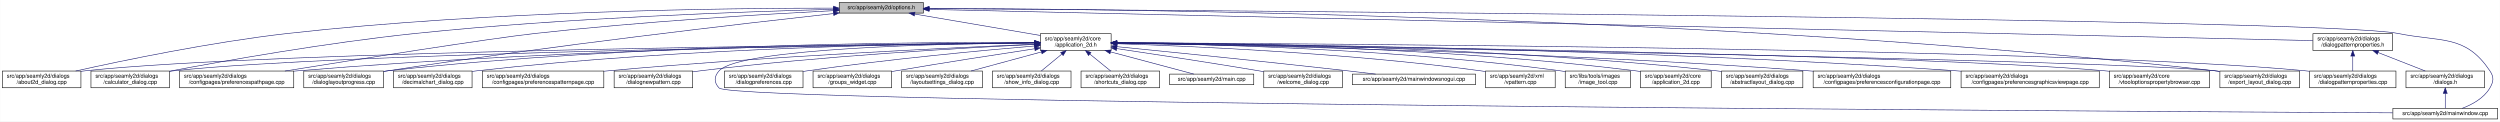
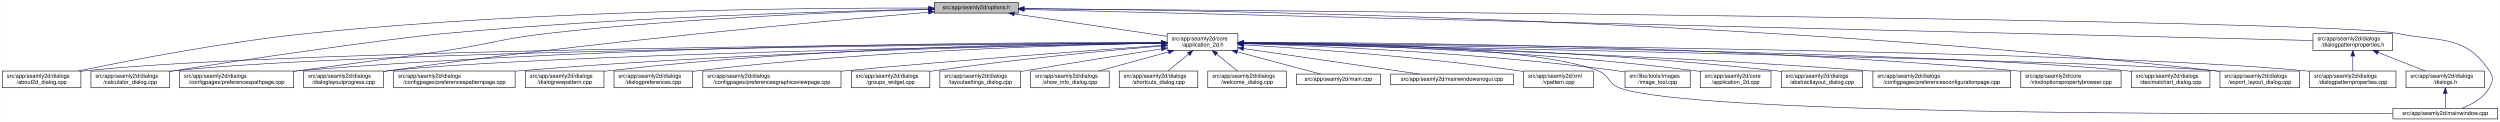
- <svg xmlns="http://www.w3.org/2000/svg" xmlns:xlink="http://www.w3.org/1999/xlink" width="4487pt" height="218pt" viewBox="0.00 0.00 4486.50 218.00">
+ <svg xmlns="http://www.w3.org/2000/svg" xmlns:xlink="http://www.w3.org/1999/xlink" width="4488pt" height="218pt" viewBox="0.00 0.00 4487.50 218.00">
  <g id="graph0" class="graph" transform="scale(1 1) rotate(0) translate(4 214)">
-     <polygon fill="white" stroke="transparent" points="-4,4 -4,-214 4482.5,-214 4482.5,4 -4,4" />
+     <polygon fill="white" stroke="transparent" points="-4,4 -4,-214 4483.5,-214 4483.5,4 -4,4" />
    <g id="node1" class="node">
      <g id="a_node1">
        <a xlink:title=" ">
-           <polygon fill="#bfbfbf" stroke="black" points="1502,-190.5 1502,-209.5 1653,-209.5 1653,-190.5 1502,-190.5" />
-           <text text-anchor="middle" x="1577.5" y="-197.5" font-family="Helvetica,sans-Serif" font-size="10.00">src/app/seamly2d/options.h</text>
+           <polygon fill="#bfbfbf" stroke="black" points="1673,-190.5 1673,-209.5 1824,-209.5 1824,-190.5 1673,-190.5" />
+           <text text-anchor="middle" x="1748.5" y="-197.5" font-family="Helvetica,sans-Serif" font-size="10.00">src/app/seamly2d/options.h</text>
        </a>
      </g>
    </g>
    <g id="node2" class="node">
      <g id="a_node2">
        <a xlink:href="../../d7/d61/application__2d_8h.html" target="_top" xlink:title=" ">
-           <polygon fill="white" stroke="black" points="1863,-123.5 1863,-153.5 1990,-153.5 1990,-123.5 1863,-123.5" />
-           <text text-anchor="start" x="1871" y="-141.5" font-family="Helvetica,sans-Serif" font-size="10.00">src/app/seamly2d/core</text>
-           <text text-anchor="middle" x="1926.5" y="-130.5" font-family="Helvetica,sans-Serif" font-size="10.00">/application_2d.h</text>
+           <polygon fill="white" stroke="black" points="2091,-123.5 2091,-153.5 2218,-153.5 2218,-123.5 2091,-123.5" />
+           <text text-anchor="start" x="2099" y="-141.5" font-family="Helvetica,sans-Serif" font-size="10.00">src/app/seamly2d/core</text>
+           <text text-anchor="middle" x="2154.5" y="-130.5" font-family="Helvetica,sans-Serif" font-size="10.00">/application_2d.h</text>
        </a>
      </g>
    </g>
    <g id="edge1" class="edge">
-       <path fill="none" stroke="midnightblue" d="M1637.67,-188.74C1700.56,-178.02 1798.86,-161.26 1862.98,-150.33" />
-       <polygon fill="midnightblue" stroke="midnightblue" points="1636.77,-185.34 1627.5,-190.48 1637.95,-192.24 1636.77,-185.34" />
-     </g>
-     <g id="node4" class="node">
-       <g id="a_node4">
+       <path fill="none" stroke="midnightblue" d="M1816.68,-189.01C1893.13,-177.8 2016.15,-159.78 2090.75,-148.84" />
+       <polygon fill="midnightblue" stroke="midnightblue" points="1816.06,-185.56 1806.67,-190.48 1817.07,-192.49 1816.06,-185.56" />
+     </g>
+     <g id="node5" class="node">
+       <g id="a_node5">
        <a xlink:href="../../d9/d7f/about2d__dialog_8cpp.html" target="_top" xlink:title=" ">
          <polygon fill="white" stroke="black" points="0,-56.5 0,-86.5 141,-86.5 141,-56.5 0,-56.5" />
          <text text-anchor="start" x="8" y="-74.5" font-family="Helvetica,sans-Serif" font-size="10.00">src/app/seamly2d/dialogs</text>
          <text text-anchor="middle" x="70.5" y="-63.5" font-family="Helvetica,sans-Serif" font-size="10.00">/about2d_dialog.cpp</text>
        </a>
      </g>
    </g>
    <g id="edge27" class="edge">
-       <path fill="none" stroke="midnightblue" d="M1491.67,-199.44C1310.27,-199.48 874.82,-194.85 512.5,-154 375.26,-138.52 216.5,-105.49 131.59,-86.57" />
-       <polygon fill="midnightblue" stroke="midnightblue" points="1491.68,-202.94 1501.68,-199.43 1491.68,-195.94 1491.68,-202.94" />
+       <path fill="none" stroke="midnightblue" d="M1662.79,-199.57C1465.57,-200.05 964.62,-196.56 548.5,-154 399.85,-138.8 227.54,-105.49 135.84,-86.5" />
+       <polygon fill="midnightblue" stroke="midnightblue" points="1662.81,-203.07 1672.8,-199.54 1662.79,-196.07 1662.81,-203.07" />
    </g>
    <g id="node6" class="node">
      <g id="a_node6">
        <a xlink:href="../../d7/dfa/calculator__dialog_8cpp.html" target="_top" xlink:title=" ">
          <polygon fill="white" stroke="black" points="159,-56.5 159,-86.5 300,-86.5 300,-56.5 159,-56.5" />
          <text text-anchor="start" x="167" y="-74.5" font-family="Helvetica,sans-Serif" font-size="10.00">src/app/seamly2d/dialogs</text>
          <text text-anchor="middle" x="229.5" y="-63.5" font-family="Helvetica,sans-Serif" font-size="10.00">/calculator_dialog.cpp</text>
        </a>
      </g>
    </g>
    <g id="edge28" class="edge">
-       <path fill="none" stroke="midnightblue" d="M1491.61,-197.2C1339.88,-193.39 1014.6,-182.41 741.5,-154 583.04,-137.52 398.94,-104.87 300.41,-86.28" />
-       <polygon fill="midnightblue" stroke="midnightblue" points="1491.71,-200.7 1501.79,-197.45 1491.88,-193.71 1491.71,-200.7" />
-     </g>
-     <g id="node10" class="node">
-       <g id="a_node10">
+       <path fill="none" stroke="midnightblue" d="M1662.76,-197.52C1495.61,-194.07 1114.57,-183.42 795.5,-154 686.72,-143.97 416.36,-104.31 308.5,-87 305.75,-86.56 302.94,-86.1 300.11,-85.62" />
+       <polygon fill="midnightblue" stroke="midnightblue" points="1662.91,-201.03 1672.98,-197.73 1663.05,-194.03 1662.91,-201.03" />
+     </g>
+     <g id="node8" class="node">
+       <g id="a_node8">
        <a xlink:href="../../dc/d20/preferencespathpage_8cpp.html" target="_top" xlink:title=" ">
          <polygon fill="white" stroke="black" points="318,-56.5 318,-86.5 523,-86.5 523,-56.5 318,-56.5" />
          <text text-anchor="start" x="326" y="-74.5" font-family="Helvetica,sans-Serif" font-size="10.00">src/app/seamly2d/dialogs</text>
          <text text-anchor="middle" x="420.5" y="-63.5" font-family="Helvetica,sans-Serif" font-size="10.00">/configpages/preferencespathpage.cpp</text>
        </a>
      </g>
    </g>
    <g id="edge29" class="edge">
-       <path fill="none" stroke="midnightblue" d="M1491.58,-194.91C1371.55,-188.71 1146.99,-175.35 956.5,-154 871.26,-144.45 635.73,-107.19 507.1,-86.52" />
-       <polygon fill="midnightblue" stroke="midnightblue" points="1491.64,-198.42 1501.81,-195.44 1492,-191.43 1491.64,-198.42" />
-     </g>
-     <g id="node13" class="node">
-       <g id="a_node13">
+       <path fill="none" stroke="midnightblue" d="M1662.43,-197.04C1519.84,-193.11 1225.78,-182.08 978.5,-154 896.53,-144.69 877.06,-135.4 795.5,-123 744.68,-115.28 615.85,-98.12 523.38,-85.96" />
+       <polygon fill="midnightblue" stroke="midnightblue" points="1662.76,-200.55 1672.85,-197.32 1662.95,-193.55 1662.76,-200.55" />
+     </g>
+     <g id="node12" class="node">
+       <g id="a_node12">
        <a xlink:href="../../d6/d89/dialoglayoutprogress_8cpp.html" target="_top" xlink:title=" ">
          <polygon fill="white" stroke="black" points="541,-56.5 541,-86.5 684,-86.5 684,-56.5 541,-56.5" />
          <text text-anchor="start" x="549" y="-74.5" font-family="Helvetica,sans-Serif" font-size="10.00">src/app/seamly2d/dialogs</text>
          <text text-anchor="middle" x="612.5" y="-63.5" font-family="Helvetica,sans-Serif" font-size="10.00">/dialoglayoutprogress.cpp</text>
        </a>
      </g>
    </g>
    <g id="edge30" class="edge">
-       <path fill="none" stroke="midnightblue" d="M1491.69,-189.68C1333.36,-172.15 984.76,-131.95 692.5,-87 689.85,-86.59 687.15,-86.17 684.43,-85.72" />
-       <polygon fill="midnightblue" stroke="midnightblue" points="1491.51,-193.18 1501.84,-190.8 1492.28,-186.23 1491.51,-193.18" />
+       <path fill="none" stroke="midnightblue" d="M1662.59,-191.97C1482.44,-176.78 1052.15,-138.07 693.5,-87 690.39,-86.56 687.21,-86.08 684.01,-85.59" />
+       <polygon fill="midnightblue" stroke="midnightblue" points="1662.54,-195.48 1672.79,-192.83 1663.12,-188.51 1662.54,-195.48" />
    </g>
    <g id="node17" class="node">
      <g id="a_node17">
        <a xlink:href="../../dd/d54/export__layout__dialog_8cpp.html" target="_top" xlink:title=" ">
-           <polygon fill="white" stroke="black" points="3980,-56.5 3980,-86.5 4123,-86.5 4123,-56.5 3980,-56.5" />
-           <text text-anchor="start" x="3988" y="-74.5" font-family="Helvetica,sans-Serif" font-size="10.00">src/app/seamly2d/dialogs</text>
-           <text text-anchor="middle" x="4051.5" y="-63.5" font-family="Helvetica,sans-Serif" font-size="10.00">/export_layout_dialog.cpp</text>
+           <polygon fill="white" stroke="black" points="3981,-56.5 3981,-86.5 4124,-86.5 4124,-56.5 3981,-56.5" />
+           <text text-anchor="start" x="3989" y="-74.5" font-family="Helvetica,sans-Serif" font-size="10.00">src/app/seamly2d/dialogs</text>
+           <text text-anchor="middle" x="4052.5" y="-63.5" font-family="Helvetica,sans-Serif" font-size="10.00">/export_layout_dialog.cpp</text>
        </a>
      </g>
    </g>
    <g id="edge35" class="edge">
-       <path fill="none" stroke="midnightblue" d="M1663.53,-199.02C1974.97,-198.22 3072.47,-187.96 3970.5,-87 3973.48,-86.66 3976.52,-86.29 3979.58,-85.88" />
-       <polygon fill="midnightblue" stroke="midnightblue" points="1663.22,-195.52 1653.22,-199.04 1663.23,-202.52 1663.22,-195.52" />
+       <path fill="none" stroke="midnightblue" d="M1834.38,-198.58C2131.49,-196.31 3142.92,-181.65 3971.5,-87 3974.48,-86.66 3977.52,-86.28 3980.58,-85.86" />
+       <polygon fill="midnightblue" stroke="midnightblue" points="1834.08,-195.09 1824.11,-198.66 1834.14,-202.09 1834.08,-195.09" />
    </g>
    <g id="node26" class="node">
      <g id="a_node26">
        <a xlink:href="../../d8/dd9/mainwindow_8cpp.html" target="_top" xlink:title=" ">
-           <polygon fill="white" stroke="black" points="4290.5,-0.5 4290.5,-19.5 4478.5,-19.5 4478.5,-0.5 4290.5,-0.5" />
-           <text text-anchor="middle" x="4384.5" y="-7.5" font-family="Helvetica,sans-Serif" font-size="10.00">src/app/seamly2d/mainwindow.cpp</text>
+           <polygon fill="white" stroke="black" points="4291.5,-0.5 4291.5,-19.5 4479.5,-19.5 4479.5,-0.5 4291.5,-0.5" />
+           <text text-anchor="middle" x="4385.5" y="-7.5" font-family="Helvetica,sans-Serif" font-size="10.00">src/app/seamly2d/mainwindow.cpp</text>
        </a>
      </g>
    </g>
    <g id="edge36" class="edge">
-       <path fill="none" stroke="midnightblue" d="M1663.59,-198.47C2112.31,-195.58 4167.54,-180.9 4299.5,-154 4377.05,-138.19 4420.3,-152.66 4464.5,-87 4472.19,-75.57 4471.46,-67.89 4464.5,-56 4453.8,-37.71 4432.63,-26.27 4414.75,-19.51" />
-       <polygon fill="midnightblue" stroke="midnightblue" points="1663.27,-194.97 1653.3,-198.53 1663.32,-201.97 1663.27,-194.97" />
+       <path fill="none" stroke="midnightblue" d="M1834.37,-198.37C2265.3,-195.09 4176.34,-179.18 4299.5,-154 4377.04,-138.15 4420.3,-152.66 4464.5,-87 4472.19,-75.57 4471.42,-67.91 4464.5,-56 4453.95,-37.85 4433.04,-26.41 4415.38,-19.61" />
+       <polygon fill="midnightblue" stroke="midnightblue" points="1834.14,-194.87 1824.17,-198.45 1834.19,-201.87 1834.14,-194.87" />
    </g>
    <g id="node28" class="node">
      <g id="a_node28">
        <a xlink:href="../../d5/d4e/dialogpatternproperties_8h.html" target="_top" xlink:title=" ">
-           <polygon fill="white" stroke="black" points="4147,-123.5 4147,-153.5 4290,-153.5 4290,-123.5 4147,-123.5" />
-           <text text-anchor="start" x="4155" y="-141.5" font-family="Helvetica,sans-Serif" font-size="10.00">src/app/seamly2d/dialogs</text>
-           <text text-anchor="middle" x="4218.5" y="-130.5" font-family="Helvetica,sans-Serif" font-size="10.00">/dialogpatternproperties.h</text>
+           <polygon fill="white" stroke="black" points="4148,-123.5 4148,-153.5 4291,-153.5 4291,-123.5 4148,-123.5" />
+           <text text-anchor="start" x="4156" y="-141.5" font-family="Helvetica,sans-Serif" font-size="10.00">src/app/seamly2d/dialogs</text>
+           <text text-anchor="middle" x="4219.5" y="-130.5" font-family="Helvetica,sans-Serif" font-size="10.00">/dialogpatternproperties.h</text>
        </a>
      </g>
    </g>
    <g id="edge31" class="edge">
-       <path fill="none" stroke="midnightblue" d="M1663.5,-197.06C2067.81,-187.95 3775.47,-149.48 4146.97,-141.11" />
-       <polygon fill="midnightblue" stroke="midnightblue" points="1663.26,-193.57 1653.34,-197.29 1663.42,-200.57 1663.26,-193.57" />
+       <path fill="none" stroke="midnightblue" d="M1834.4,-196.93C2220.56,-187.63 3792.36,-149.79 4147.82,-141.23" />
+       <polygon fill="midnightblue" stroke="midnightblue" points="1834.05,-193.44 1824.14,-197.18 1834.22,-200.44 1834.05,-193.44" />
    </g>
    <g id="node3" class="node">
      <g id="a_node3">
        <a xlink:href="../../df/d3e/application__2d_8cpp.html" target="_top" xlink:title=" ">
-           <polygon fill="white" stroke="black" points="2940,-56.5 2940,-86.5 3067,-86.5 3067,-56.5 2940,-56.5" />
-           <text text-anchor="start" x="2948" y="-74.5" font-family="Helvetica,sans-Serif" font-size="10.00">src/app/seamly2d/core</text>
-           <text text-anchor="middle" x="3003.5" y="-63.5" font-family="Helvetica,sans-Serif" font-size="10.00">/application_2d.cpp</text>
+           <polygon fill="white" stroke="black" points="3048,-56.5 3048,-86.5 3175,-86.5 3175,-56.5 3048,-56.5" />
+           <text text-anchor="start" x="3056" y="-74.5" font-family="Helvetica,sans-Serif" font-size="10.00">src/app/seamly2d/core</text>
+           <text text-anchor="middle" x="3111.5" y="-63.5" font-family="Helvetica,sans-Serif" font-size="10.00">/application_2d.cpp</text>
        </a>
      </g>
    </g>
    <g id="edge2" class="edge">
-       <path fill="none" stroke="midnightblue" d="M2000.34,-137.46C2166.92,-136.57 2584.41,-129.84 2930.5,-87 2933.58,-86.62 2936.72,-86.18 2939.89,-85.7" />
-       <polygon fill="midnightblue" stroke="midnightblue" points="2000.19,-133.96 1990.21,-137.51 2000.23,-140.96 2000.19,-133.96" />
+       <path fill="none" stroke="midnightblue" d="M2228.17,-136.75C2380.23,-134.43 2739.62,-125.03 3038.5,-87 3041.58,-86.61 3044.72,-86.16 3047.88,-85.68" />
+       <polygon fill="midnightblue" stroke="midnightblue" points="2227.97,-133.25 2218.02,-136.89 2228.07,-140.25 2227.97,-133.25" />
+     </g>
+     <g id="node4" class="node">
+       <g id="a_node4">
+         <a xlink:href="../../dd/db4/abstractlayout__dialog_8cpp.html" target="_top" xlink:title=" ">
+           <polygon fill="white" stroke="black" points="3193.5,-56.5 3193.5,-86.5 3339.5,-86.5 3339.5,-56.5 3193.5,-56.5" />
+           <text text-anchor="start" x="3201.5" y="-74.5" font-family="Helvetica,sans-Serif" font-size="10.00">src/app/seamly2d/dialogs</text>
+           <text text-anchor="middle" x="3266.5" y="-63.5" font-family="Helvetica,sans-Serif" font-size="10.00">/abstractlayout_dialog.cpp</text>
+         </a>
+       </g>
    </g>
    <g id="edge3" class="edge">
-       <path fill="none" stroke="midnightblue" d="M1852.53,-136.91C1560.58,-134.34 487.72,-122.63 149.5,-87 146.73,-86.71 143.9,-86.37 141.06,-86" />
-       <polygon fill="midnightblue" stroke="midnightblue" points="1852.56,-140.41 1862.59,-137 1852.62,-133.41 1852.56,-140.41" />
-     </g>
-     <g id="node5" class="node">
-       <g id="a_node5">
-         <a xlink:href="../../dd/db4/abstractlayout__dialog_8cpp.html" target="_top" xlink:title=" ">
-           <polygon fill="white" stroke="black" points="3085.5,-56.5 3085.5,-86.5 3231.5,-86.5 3231.5,-56.5 3085.5,-56.5" />
-           <text text-anchor="start" x="3093.5" y="-74.5" font-family="Helvetica,sans-Serif" font-size="10.00">src/app/seamly2d/dialogs</text>
-           <text text-anchor="middle" x="3158.5" y="-63.5" font-family="Helvetica,sans-Serif" font-size="10.00">/abstractlayout_dialog.cpp</text>
-         </a>
-       </g>
+       <path fill="none" stroke="midnightblue" d="M2228.29,-137.01C2397.65,-135.2 2827.04,-126.73 3183.5,-87 3186.7,-86.64 3189.96,-86.24 3193.25,-85.8" />
+       <polygon fill="midnightblue" stroke="midnightblue" points="2228.21,-133.51 2218.24,-137.11 2228.28,-140.51 2228.21,-133.51" />
    </g>
    <g id="edge4" class="edge">
-       <path fill="none" stroke="midnightblue" d="M2000.28,-137.55C2183.05,-136.96 2671.26,-131.01 3075.5,-87 3078.7,-86.65 3081.96,-86.26 3085.25,-85.82" />
-       <polygon fill="midnightblue" stroke="midnightblue" points="2000.23,-134.05 1990.24,-137.58 2000.25,-141.05 2000.23,-134.05" />
+       <path fill="none" stroke="midnightblue" d="M2080.16,-137.18C1764.63,-135.61 534.76,-126.96 149.5,-87 146.73,-86.71 143.9,-86.38 141.06,-86.01" />
+       <polygon fill="midnightblue" stroke="midnightblue" points="2080.54,-140.69 2090.56,-137.24 2080.58,-133.69 2080.54,-140.69" />
    </g>
    <g id="edge5" class="edge">
-       <path fill="none" stroke="midnightblue" d="M1852.41,-136.67C1577.21,-133.35 613.89,-119.61 308.5,-87 305.73,-86.7 302.9,-86.37 300.06,-85.99" />
-       <polygon fill="midnightblue" stroke="midnightblue" points="1852.64,-140.17 1862.69,-136.79 1852.73,-133.17 1852.64,-140.17" />
+       <path fill="none" stroke="midnightblue" d="M2080.7,-137C1781.88,-134.75 661.04,-123.95 308.5,-87 305.73,-86.71 302.9,-86.38 300.06,-86.01" />
+       <polygon fill="midnightblue" stroke="midnightblue" points="2080.95,-140.5 2090.98,-137.08 2081,-133.5 2080.95,-140.5" />
    </g>
    <g id="node7" class="node">
      <g id="a_node7">
        <a xlink:href="../../d2/d2d/preferencesconfigurationpage_8cpp.html" target="_top" xlink:title=" ">
-           <polygon fill="white" stroke="black" points="3250,-56.5 3250,-86.5 3497,-86.5 3497,-56.5 3250,-56.5" />
-           <text text-anchor="start" x="3258" y="-74.5" font-family="Helvetica,sans-Serif" font-size="10.00">src/app/seamly2d/dialogs</text>
-           <text text-anchor="middle" x="3373.5" y="-63.5" font-family="Helvetica,sans-Serif" font-size="10.00">/configpages/preferencesconfigurationpage.cpp</text>
+           <polygon fill="white" stroke="black" points="3358,-56.5 3358,-86.5 3605,-86.5 3605,-56.5 3358,-56.5" />
+           <text text-anchor="start" x="3366" y="-74.5" font-family="Helvetica,sans-Serif" font-size="10.00">src/app/seamly2d/dialogs</text>
+           <text text-anchor="middle" x="3481.5" y="-63.5" font-family="Helvetica,sans-Serif" font-size="10.00">/configpages/preferencesconfigurationpage.cpp</text>
        </a>
      </g>
    </g>
    <g id="edge6" class="edge">
-       <path fill="none" stroke="midnightblue" d="M2000.26,-136.48C2200.14,-133.32 2768.87,-121.73 3240.5,-87 3243.63,-86.77 3246.79,-86.52 3249.99,-86.26" />
-       <polygon fill="midnightblue" stroke="midnightblue" points="2000.12,-132.98 1990.17,-136.64 2000.23,-139.98 2000.12,-132.98" />
-     </g>
-     <g id="node8" class="node">
-       <g id="a_node8">
-         <a xlink:href="../../d9/d70/preferencesgraphicsviewpage_8cpp.html" target="_top" xlink:title=" ">
-           <polygon fill="white" stroke="black" points="3515.5,-56.5 3515.5,-86.5 3763.5,-86.5 3763.5,-56.5 3515.5,-56.5" />
-           <text text-anchor="start" x="3523.5" y="-74.5" font-family="Helvetica,sans-Serif" font-size="10.00">src/app/seamly2d/dialogs</text>
-           <text text-anchor="middle" x="3639.5" y="-63.5" font-family="Helvetica,sans-Serif" font-size="10.00">/configpages/preferencesgraphicsviewpage.cpp</text>
-         </a>
-       </g>
+       <path fill="none" stroke="midnightblue" d="M2228.01,-136.09C2415.19,-132.12 2924.93,-119.01 3348.5,-87 3351.63,-86.76 3354.79,-86.51 3357.99,-86.25" />
+       <polygon fill="midnightblue" stroke="midnightblue" points="2227.94,-132.59 2218.01,-136.3 2228.08,-139.59 2227.94,-132.59" />
    </g>
    <g id="edge7" class="edge">
-       <path fill="none" stroke="midnightblue" d="M2000.2,-137.13C2225.75,-135.56 2926.5,-127.53 3505.5,-87 3508.77,-86.77 3512.08,-86.52 3515.42,-86.26" />
-       <polygon fill="midnightblue" stroke="midnightblue" points="2000.11,-133.63 1990.14,-137.19 2000.16,-140.63 2000.11,-133.63" />
+       <path fill="none" stroke="midnightblue" d="M2080.71,-137.8C1850.94,-138.16 1127.88,-135.11 531.5,-87 528.79,-86.78 526.04,-86.54 523.27,-86.29" />
+       <polygon fill="midnightblue" stroke="midnightblue" points="2080.96,-141.29 2090.96,-137.78 2080.95,-134.29 2080.96,-141.29" />
    </g>
    <g id="node9" class="node">
      <g id="a_node9">
        <a xlink:href="../../d2/d00/vtooloptionspropertybrowser_8cpp.html" target="_top" xlink:title=" ">
-           <polygon fill="white" stroke="black" points="3781.5,-56.5 3781.5,-86.5 3961.5,-86.5 3961.5,-56.5 3781.5,-56.5" />
-           <text text-anchor="start" x="3789.5" y="-74.5" font-family="Helvetica,sans-Serif" font-size="10.00">src/app/seamly2d/core</text>
-           <text text-anchor="middle" x="3871.5" y="-63.5" font-family="Helvetica,sans-Serif" font-size="10.00">/vtooloptionspropertybrowser.cpp</text>
+           <polygon fill="white" stroke="black" points="3623.5,-56.5 3623.5,-86.5 3803.5,-86.5 3803.5,-56.5 3623.5,-56.5" />
+           <text text-anchor="start" x="3631.5" y="-74.5" font-family="Helvetica,sans-Serif" font-size="10.00">src/app/seamly2d/core</text>
+           <text text-anchor="middle" x="3713.5" y="-63.5" font-family="Helvetica,sans-Serif" font-size="10.00">/vtooloptionspropertybrowser.cpp</text>
        </a>
      </g>
    </g>
    <g id="edge8" class="edge">
-       <path fill="none" stroke="midnightblue" d="M2000.77,-136.64C2300.21,-132.99 3419.54,-117.57 3772.5,-87 3775.44,-86.75 3778.43,-86.46 3781.44,-86.15" />
-       <polygon fill="midnightblue" stroke="midnightblue" points="2000.43,-133.14 1990.47,-136.77 2000.51,-140.14 2000.43,-133.14" />
+       <path fill="none" stroke="midnightblue" d="M2228.49,-137.79C2443.1,-138.03 3084.16,-134.4 3613.5,-87 3616.73,-86.71 3620.02,-86.39 3623.34,-86.04" />
+       <polygon fill="midnightblue" stroke="midnightblue" points="2228.3,-134.29 2218.29,-137.78 2228.29,-141.29 2228.3,-134.29" />
+     </g>
+     <g id="node10" class="node">
+       <g id="a_node10">
+         <a xlink:href="../../dd/dc2/decimalchart__dialog_8cpp.html" target="_top" xlink:title=" ">
+           <polygon fill="white" stroke="black" points="3822,-56.5 3822,-86.5 3963,-86.5 3963,-56.5 3822,-56.5" />
+           <text text-anchor="start" x="3830" y="-74.5" font-family="Helvetica,sans-Serif" font-size="10.00">src/app/seamly2d/dialogs</text>
+           <text text-anchor="middle" x="3892.5" y="-63.5" font-family="Helvetica,sans-Serif" font-size="10.00">/decimalchart_dialog.cpp</text>
+         </a>
+       </g>
    </g>
    <g id="edge9" class="edge">
-       <path fill="none" stroke="midnightblue" d="M1852.56,-137.26C1644.32,-136.06 1035.3,-128.93 531.5,-87 528.79,-86.77 526.04,-86.53 523.27,-86.27" />
-       <polygon fill="midnightblue" stroke="midnightblue" points="1852.74,-140.76 1862.76,-137.32 1852.78,-133.76 1852.74,-140.76" />
+       <path fill="none" stroke="midnightblue" d="M2228.1,-136.72C2506.97,-133.52 3498.66,-120.04 3812.5,-87 3815.59,-86.67 3818.74,-86.3 3821.91,-85.88" />
+       <polygon fill="midnightblue" stroke="midnightblue" points="2228.05,-133.22 2218.09,-136.83 2228.13,-140.22 2228.05,-133.22" />
    </g>
    <g id="node11" class="node">
      <g id="a_node11">
-         <a xlink:href="../../dd/dc2/decimalchart__dialog_8cpp.html" target="_top" xlink:title=" ">
-           <polygon fill="white" stroke="black" points="702,-56.5 702,-86.5 843,-86.5 843,-56.5 702,-56.5" />
-           <text text-anchor="start" x="710" y="-74.5" font-family="Helvetica,sans-Serif" font-size="10.00">src/app/seamly2d/dialogs</text>
-           <text text-anchor="middle" x="772.5" y="-63.5" font-family="Helvetica,sans-Serif" font-size="10.00">/decimalchart_dialog.cpp</text>
+         <a xlink:href="../../dc/d63/preferencespatternpage_8cpp.html" target="_top" xlink:title=" ">
+           <polygon fill="white" stroke="black" points="702.5,-56.5 702.5,-86.5 920.5,-86.5 920.5,-56.5 702.5,-56.5" />
+           <text text-anchor="start" x="710.5" y="-74.5" font-family="Helvetica,sans-Serif" font-size="10.00">src/app/seamly2d/dialogs</text>
+           <text text-anchor="middle" x="811.5" y="-63.5" font-family="Helvetica,sans-Serif" font-size="10.00">/configpages/preferencespatternpage.cpp</text>
        </a>
      </g>
    </g>
    <g id="edge10" class="edge">
-       <path fill="none" stroke="midnightblue" d="M1852.61,-137.39C1678.05,-136.38 1226.65,-129.51 852.5,-87 849.41,-86.65 846.27,-86.25 843.1,-85.82" />
-       <polygon fill="midnightblue" stroke="midnightblue" points="1852.69,-140.89 1862.71,-137.44 1852.73,-133.89 1852.69,-140.89" />
-     </g>
-     <g id="node12" class="node">
-       <g id="a_node12">
-         <a xlink:href="../../dc/d63/preferencespatternpage_8cpp.html" target="_top" xlink:title=" ">
-           <polygon fill="white" stroke="black" points="861.5,-56.5 861.5,-86.5 1079.5,-86.5 1079.5,-56.5 861.5,-56.5" />
-           <text text-anchor="start" x="869.5" y="-74.5" font-family="Helvetica,sans-Serif" font-size="10.00">src/app/seamly2d/dialogs</text>
-           <text text-anchor="middle" x="970.5" y="-63.5" font-family="Helvetica,sans-Serif" font-size="10.00">/configpages/preferencespatternpage.cpp</text>
-         </a>
-       </g>
+       <path fill="none" stroke="midnightblue" d="M2080.77,-136.54C1890.08,-133.61 1365.13,-122.69 929.5,-87 926.62,-86.76 923.7,-86.51 920.76,-86.24" />
+       <polygon fill="midnightblue" stroke="midnightblue" points="2080.9,-140.04 2090.95,-136.7 2081,-133.05 2080.9,-140.04" />
    </g>
    <g id="edge11" class="edge">
-       <path fill="none" stroke="midnightblue" d="M1852.61,-134.59C1706.45,-128.49 1370.21,-112.77 1088.5,-87 1085.62,-86.74 1082.71,-86.46 1079.77,-86.17" />
-       <polygon fill="midnightblue" stroke="midnightblue" points="1852.66,-138.1 1862.8,-135.01 1852.95,-131.1 1852.66,-138.1" />
+       <path fill="none" stroke="midnightblue" d="M2080.39,-136.34C1822.73,-132.08 966.7,-116.02 693.5,-87 690.52,-86.68 687.48,-86.32 684.41,-85.92" />
+       <polygon fill="midnightblue" stroke="midnightblue" points="2080.71,-139.84 2090.76,-136.51 2080.82,-132.84 2080.71,-139.84" />
+     </g>
+     <g id="node13" class="node">
+       <g id="a_node13">
+         <a xlink:href="../../de/d87/dialognewpattern_8cpp.html" target="_top" xlink:title=" ">
+           <polygon fill="white" stroke="black" points="939,-56.5 939,-86.5 1080,-86.5 1080,-56.5 939,-56.5" />
+           <text text-anchor="start" x="947" y="-74.5" font-family="Helvetica,sans-Serif" font-size="10.00">src/app/seamly2d/dialogs</text>
+           <text text-anchor="middle" x="1009.5" y="-63.5" font-family="Helvetica,sans-Serif" font-size="10.00">/dialognewpattern.cpp</text>
+         </a>
+       </g>
    </g>
    <g id="edge12" class="edge">
-       <path fill="none" stroke="midnightblue" d="M1852.43,-138.03C1660.3,-138.64 1130.39,-135.41 692.5,-87 689.83,-86.71 687.12,-86.37 684.39,-86.01" />
-       <polygon fill="midnightblue" stroke="midnightblue" points="1852.7,-141.53 1862.69,-137.99 1852.68,-134.53 1852.7,-141.53" />
+       <path fill="none" stroke="midnightblue" d="M2080.84,-137.41C1907.33,-136.44 1459.59,-129.65 1088.5,-87 1085.73,-86.68 1082.91,-86.32 1080.06,-85.94" />
+       <polygon fill="midnightblue" stroke="midnightblue" points="2080.86,-140.91 2090.88,-137.46 2080.9,-133.91 2080.86,-140.91" />
    </g>
    <g id="node14" class="node">
      <g id="a_node14">
-         <a xlink:href="../../de/d87/dialognewpattern_8cpp.html" target="_top" xlink:title=" ">
+         <a xlink:href="../../d5/d18/dialogpatternproperties_8cpp.html" target="_top" xlink:title=" ">
+           <polygon fill="white" stroke="black" points="4142,-56.5 4142,-86.5 4297,-86.5 4297,-56.5 4142,-56.5" />
+           <text text-anchor="start" x="4150" y="-74.5" font-family="Helvetica,sans-Serif" font-size="10.00">src/app/seamly2d/dialogs</text>
+           <text text-anchor="middle" x="4219.5" y="-63.5" font-family="Helvetica,sans-Serif" font-size="10.00">/dialogpatternproperties.cpp</text>
+         </a>
+       </g>
+     </g>
+     <g id="edge13" class="edge">
+       <path fill="none" stroke="midnightblue" d="M2228.34,-137C2540.38,-134.65 3752.33,-123.35 4132.5,-87 4135.55,-86.71 4138.65,-86.37 4141.78,-86.01" />
+       <polygon fill="midnightblue" stroke="midnightblue" points="2228.03,-133.5 2218.06,-137.07 2228.08,-140.5 2228.03,-133.5" />
+     </g>
+     <g id="node15" class="node">
+       <g id="a_node15">
+         <a xlink:href="../../d5/dc5/dialogpreferences_8cpp.html" target="_top" xlink:title=" ">
          <polygon fill="white" stroke="black" points="1098,-56.5 1098,-86.5 1239,-86.5 1239,-56.5 1098,-56.5" />
          <text text-anchor="start" x="1106" y="-74.5" font-family="Helvetica,sans-Serif" font-size="10.00">src/app/seamly2d/dialogs</text>
-           <text text-anchor="middle" x="1168.5" y="-63.5" font-family="Helvetica,sans-Serif" font-size="10.00">/dialognewpattern.cpp</text>
-         </a>
-       </g>
-     </g>
-     <g id="edge13" class="edge">
-       <path fill="none" stroke="midnightblue" d="M1852.6,-134.23C1728.47,-128.23 1470.41,-113.58 1253.5,-87 1248.89,-86.44 1244.16,-85.8 1239.39,-85.11" />
-       <polygon fill="midnightblue" stroke="midnightblue" points="1852.59,-137.74 1862.74,-134.72 1852.92,-130.74 1852.59,-137.74" />
-     </g>
-     <g id="node15" class="node">
-       <g id="a_node15">
-         <a xlink:href="../../d5/d18/dialogpatternproperties_8cpp.html" target="_top" xlink:title=" ">
-           <polygon fill="white" stroke="black" points="4141,-56.5 4141,-86.5 4296,-86.5 4296,-56.5 4141,-56.5" />
-           <text text-anchor="start" x="4149" y="-74.5" font-family="Helvetica,sans-Serif" font-size="10.00">src/app/seamly2d/dialogs</text>
-           <text text-anchor="middle" x="4218.5" y="-63.5" font-family="Helvetica,sans-Serif" font-size="10.00">/dialogpatternproperties.cpp</text>
+           <text text-anchor="middle" x="1168.5" y="-63.5" font-family="Helvetica,sans-Serif" font-size="10.00">/dialogpreferences.cpp</text>
        </a>
      </g>
    </g>
    <g id="edge14" class="edge">
-       <path fill="none" stroke="midnightblue" d="M2000.2,-137.24C2333.82,-135.85 3704.92,-127.73 4132.5,-87 4135.21,-86.74 4137.97,-86.45 4140.75,-86.12" />
-       <polygon fill="midnightblue" stroke="midnightblue" points="2000.15,-133.74 1990.16,-137.28 2000.18,-140.74 2000.15,-133.74" />
+       <path fill="none" stroke="midnightblue" d="M2080.5,-136.47C1925.6,-133.63 1556.09,-123.31 1248.5,-87 1245.42,-86.64 1242.27,-86.23 1239.1,-85.78" />
+       <polygon fill="midnightblue" stroke="midnightblue" points="2080.77,-139.97 2090.83,-136.65 2080.9,-132.98 2080.77,-139.97" />
    </g>
    <g id="node16" class="node">
      <g id="a_node16">
-         <a xlink:href="../../d5/dc5/dialogpreferences_8cpp.html" target="_top" xlink:title=" ">
-           <polygon fill="white" stroke="black" points="1296,-56.5 1296,-86.5 1437,-86.5 1437,-56.5 1296,-56.5" />
-           <text text-anchor="start" x="1304" y="-74.5" font-family="Helvetica,sans-Serif" font-size="10.00">src/app/seamly2d/dialogs</text>
-           <text text-anchor="middle" x="1366.5" y="-63.5" font-family="Helvetica,sans-Serif" font-size="10.00">/dialogpreferences.cpp</text>
+         <a xlink:href="../../d9/d70/preferencesgraphicsviewpage_8cpp.html" target="_top" xlink:title=" ">
+           <polygon fill="white" stroke="black" points="1257.5,-56.5 1257.5,-86.5 1505.5,-86.5 1505.5,-56.5 1257.5,-56.5" />
+           <text text-anchor="start" x="1265.5" y="-74.5" font-family="Helvetica,sans-Serif" font-size="10.00">src/app/seamly2d/dialogs</text>
+           <text text-anchor="middle" x="1381.5" y="-63.5" font-family="Helvetica,sans-Serif" font-size="10.00">/configpages/preferencesgraphicsviewpage.cpp</text>
        </a>
      </g>
    </g>
    <g id="edge15" class="edge">
-       <path fill="none" stroke="midnightblue" d="M1852.86,-131.54C1758.29,-123.48 1589.23,-107.7 1445.5,-87 1442.74,-86.6 1439.93,-86.18 1437.09,-85.73" />
-       <polygon fill="midnightblue" stroke="midnightblue" points="1852.63,-135.03 1862.89,-132.39 1853.22,-128.06 1852.63,-135.03" />
+       <path fill="none" stroke="midnightblue" d="M2080.76,-132.4C1961.6,-124 1719.37,-106.25 1514.5,-87 1511.61,-86.73 1508.68,-86.45 1505.73,-86.16" />
+       <polygon fill="midnightblue" stroke="midnightblue" points="2080.64,-135.9 2090.86,-133.11 2081.13,-128.92 2080.64,-135.9" />
    </g>
    <g id="edge16" class="edge">
-       <path fill="none" stroke="midnightblue" d="M2000.25,-136.35C2342.98,-130.89 3771.81,-107.12 3970.5,-87 3973.48,-86.7 3976.52,-86.35 3979.59,-85.96" />
-       <polygon fill="midnightblue" stroke="midnightblue" points="2000.13,-132.85 1990.19,-136.51 2000.24,-139.85 2000.13,-132.85" />
+       <path fill="none" stroke="midnightblue" d="M2228.24,-136.1C2546.76,-129.98 3796.43,-105 3971.5,-87 3974.48,-86.69 3977.52,-86.34 3980.59,-85.95" />
+       <polygon fill="midnightblue" stroke="midnightblue" points="2228.12,-132.6 2218.19,-136.3 2228.26,-139.6 2228.12,-132.6" />
    </g>
    <g id="node18" class="node">
      <g id="a_node18">
        <a xlink:href="../../db/d5c/groups__widget_8cpp.html" target="_top" xlink:title=" ">
-           <polygon fill="white" stroke="black" points="1455,-56.5 1455,-86.5 1596,-86.5 1596,-56.5 1455,-56.5" />
-           <text text-anchor="start" x="1463" y="-74.5" font-family="Helvetica,sans-Serif" font-size="10.00">src/app/seamly2d/dialogs</text>
-           <text text-anchor="middle" x="1525.5" y="-63.5" font-family="Helvetica,sans-Serif" font-size="10.00">/groups_widget.cpp</text>
+           <polygon fill="white" stroke="black" points="1524,-56.5 1524,-86.5 1665,-86.5 1665,-56.5 1524,-56.5" />
+           <text text-anchor="start" x="1532" y="-74.5" font-family="Helvetica,sans-Serif" font-size="10.00">src/app/seamly2d/dialogs</text>
+           <text text-anchor="middle" x="1594.5" y="-63.5" font-family="Helvetica,sans-Serif" font-size="10.00">/groups_widget.cpp</text>
        </a>
      </g>
    </g>
    <g id="edge17" class="edge">
-       <path fill="none" stroke="midnightblue" d="M1852.68,-126.48C1787.36,-116.6 1689.49,-101.46 1604.5,-87 1601.75,-86.53 1598.95,-86.05 1596.12,-85.56" />
-       <polygon fill="midnightblue" stroke="midnightblue" points="1852.47,-129.99 1862.88,-128.02 1853.52,-123.07 1852.47,-129.99" />
+       <path fill="none" stroke="midnightblue" d="M2080.86,-131.54C1986.29,-123.48 1817.23,-107.7 1673.5,-87 1670.74,-86.6 1667.93,-86.18 1665.09,-85.73" />
+       <polygon fill="midnightblue" stroke="midnightblue" points="2080.63,-135.03 2090.89,-132.39 2081.22,-128.06 2080.63,-135.03" />
    </g>
    <g id="node19" class="node">
      <g id="a_node19">
        <a xlink:href="../../d0/dfa/layoutsettings__dialog_8cpp.html" target="_top" xlink:title=" ">
-           <polygon fill="white" stroke="black" points="1614,-56.5 1614,-86.5 1759,-86.5 1759,-56.5 1614,-56.5" />
-           <text text-anchor="start" x="1622" y="-74.5" font-family="Helvetica,sans-Serif" font-size="10.00">src/app/seamly2d/dialogs</text>
-           <text text-anchor="middle" x="1686.5" y="-63.5" font-family="Helvetica,sans-Serif" font-size="10.00">/layoutsettings_dialog.cpp</text>
+           <polygon fill="white" stroke="black" points="1683,-56.5 1683,-86.5 1828,-86.5 1828,-56.5 1683,-56.5" />
+           <text text-anchor="start" x="1691" y="-74.5" font-family="Helvetica,sans-Serif" font-size="10.00">src/app/seamly2d/dialogs</text>
+           <text text-anchor="middle" x="1755.5" y="-63.5" font-family="Helvetica,sans-Serif" font-size="10.00">/layoutsettings_dialog.cpp</text>
        </a>
      </g>
    </g>
    <g id="edge18" class="edge">
-       <path fill="none" stroke="midnightblue" d="M1865.02,-120.85C1825.89,-110.25 1775.77,-96.68 1738.6,-86.61" />
-       <polygon fill="midnightblue" stroke="midnightblue" points="1864.15,-124.24 1874.72,-123.48 1865.98,-117.48 1864.15,-124.24" />
+       <path fill="none" stroke="midnightblue" d="M2080.71,-126.2C2016.22,-116.23 1920.08,-101.12 1836.5,-87 1833.82,-86.55 1831.1,-86.08 1828.35,-85.61" />
+       <polygon fill="midnightblue" stroke="midnightblue" points="2080.37,-129.69 2090.79,-127.76 2081.44,-122.77 2080.37,-129.69" />
    </g>
    <g id="node20" class="node">
      <g id="a_node20">
        <a xlink:href="../../d2/df4/show__info__dialog_8cpp.html" target="_top" xlink:title=" ">
-           <polygon fill="white" stroke="black" points="1777,-56.5 1777,-86.5 1918,-86.5 1918,-56.5 1777,-56.5" />
-           <text text-anchor="start" x="1785" y="-74.5" font-family="Helvetica,sans-Serif" font-size="10.00">src/app/seamly2d/dialogs</text>
-           <text text-anchor="middle" x="1847.5" y="-63.5" font-family="Helvetica,sans-Serif" font-size="10.00">/show_info_dialog.cpp</text>
+           <polygon fill="white" stroke="black" points="1846,-56.5 1846,-86.5 1987,-86.5 1987,-56.5 1846,-56.5" />
+           <text text-anchor="start" x="1854" y="-74.5" font-family="Helvetica,sans-Serif" font-size="10.00">src/app/seamly2d/dialogs</text>
+           <text text-anchor="middle" x="1916.5" y="-63.5" font-family="Helvetica,sans-Serif" font-size="10.00">/show_info_dialog.cpp</text>
        </a>
      </g>
    </g>
    <g id="edge19" class="edge">
-       <path fill="none" stroke="midnightblue" d="M1901.44,-116.88C1889.44,-107.01 1875.37,-95.43 1864.61,-86.58" />
-       <polygon fill="midnightblue" stroke="midnightblue" points="1899.41,-119.75 1909.36,-123.4 1903.86,-114.34 1899.41,-119.75" />
+       <path fill="none" stroke="midnightblue" d="M2093.04,-120.71C2054.31,-110.14 2004.87,-96.63 1968.17,-86.61" />
+       <polygon fill="midnightblue" stroke="midnightblue" points="2092.58,-124.22 2103.15,-123.48 2094.43,-117.46 2092.58,-124.22" />
    </g>
    <g id="node21" class="node">
      <g id="a_node21">
        <a xlink:href="../../dd/d84/shortcuts__dialog_8cpp.html" target="_top" xlink:title=" ">
-           <polygon fill="white" stroke="black" points="1936,-56.5 1936,-86.5 2077,-86.5 2077,-56.5 1936,-56.5" />
-           <text text-anchor="start" x="1944" y="-74.5" font-family="Helvetica,sans-Serif" font-size="10.00">src/app/seamly2d/dialogs</text>
-           <text text-anchor="middle" x="2006.5" y="-63.5" font-family="Helvetica,sans-Serif" font-size="10.00">/shortcuts_dialog.cpp</text>
+           <polygon fill="white" stroke="black" points="2005,-56.5 2005,-86.5 2146,-86.5 2146,-56.5 2005,-56.5" />
+           <text text-anchor="start" x="2013" y="-74.5" font-family="Helvetica,sans-Serif" font-size="10.00">src/app/seamly2d/dialogs</text>
+           <text text-anchor="middle" x="2075.5" y="-63.5" font-family="Helvetica,sans-Serif" font-size="10.00">/shortcuts_dialog.cpp</text>
        </a>
      </g>
    </g>
    <g id="edge20" class="edge">
-       <path fill="none" stroke="midnightblue" d="M1951.87,-116.88C1964.03,-107.01 1978.28,-95.43 1989.18,-86.58" />
-       <polygon fill="midnightblue" stroke="midnightblue" points="1949.41,-114.37 1943.86,-123.4 1953.83,-119.81 1949.41,-114.37" />
+       <path fill="none" stroke="midnightblue" d="M2129.44,-116.88C2117.44,-107.01 2103.37,-95.43 2092.61,-86.58" />
+       <polygon fill="midnightblue" stroke="midnightblue" points="2127.41,-119.75 2137.36,-123.4 2131.86,-114.34 2127.41,-119.75" />
    </g>
    <g id="node22" class="node">
      <g id="a_node22">
-         <a xlink:href="../../dc/d14/app_2seamly2d_2main_8cpp.html" target="_top" xlink:title=" ">
-           <polygon fill="white" stroke="black" points="2095,-62 2095,-81 2246,-81 2246,-62 2095,-62" />
-           <text text-anchor="middle" x="2170.5" y="-69" font-family="Helvetica,sans-Serif" font-size="10.00">src/app/seamly2d/main.cpp</text>
+         <a xlink:href="../../df/d69/welcome__dialog_8cpp.html" target="_top" xlink:title=" ">
+           <polygon fill="white" stroke="black" points="2164,-56.5 2164,-86.5 2305,-86.5 2305,-56.5 2164,-56.5" />
+           <text text-anchor="start" x="2172" y="-74.5" font-family="Helvetica,sans-Serif" font-size="10.00">src/app/seamly2d/dialogs</text>
+           <text text-anchor="middle" x="2234.5" y="-63.5" font-family="Helvetica,sans-Serif" font-size="10.00">/welcome_dialog.cpp</text>
        </a>
      </g>
    </g>
    <g id="edge21" class="edge">
-       <path fill="none" stroke="midnightblue" d="M1989.07,-120.83C2036.83,-108.11 2100.66,-91.11 2138.48,-81.03" />
-       <polygon fill="midnightblue" stroke="midnightblue" points="1987.91,-117.52 1979.14,-123.48 1989.71,-124.28 1987.91,-117.52" />
+       <path fill="none" stroke="midnightblue" d="M2179.87,-116.88C2192.03,-107.01 2206.28,-95.43 2217.18,-86.58" />
+       <polygon fill="midnightblue" stroke="midnightblue" points="2177.41,-114.37 2171.86,-123.4 2181.83,-119.81 2177.41,-114.37" />
    </g>
    <g id="node23" class="node">
      <g id="a_node23">
-         <a xlink:href="../../df/d69/welcome__dialog_8cpp.html" target="_top" xlink:title=" ">
-           <polygon fill="white" stroke="black" points="2264,-56.5 2264,-86.5 2405,-86.5 2405,-56.5 2264,-56.5" />
-           <text text-anchor="start" x="2272" y="-74.5" font-family="Helvetica,sans-Serif" font-size="10.00">src/app/seamly2d/dialogs</text>
-           <text text-anchor="middle" x="2334.5" y="-63.5" font-family="Helvetica,sans-Serif" font-size="10.00">/welcome_dialog.cpp</text>
+         <a xlink:href="../../dc/d14/app_2seamly2d_2main_8cpp.html" target="_top" xlink:title=" ">
+           <polygon fill="white" stroke="black" points="2323,-62 2323,-81 2474,-81 2474,-62 2323,-62" />
+           <text text-anchor="middle" x="2398.5" y="-69" font-family="Helvetica,sans-Serif" font-size="10.00">src/app/seamly2d/main.cpp</text>
        </a>
      </g>
    </g>
    <g id="edge22" class="edge">
-       <path fill="none" stroke="midnightblue" d="M2000.04,-126.75C2066.58,-116.88 2167.21,-101.63 2254.5,-87 2257.56,-86.49 2260.69,-85.95 2263.85,-85.41" />
-       <polygon fill="midnightblue" stroke="midnightblue" points="1999.45,-123.3 1990.07,-128.22 2000.48,-130.22 1999.45,-123.3" />
+       <path fill="none" stroke="midnightblue" d="M2217.07,-120.83C2264.83,-108.11 2328.66,-91.11 2366.48,-81.03" />
+       <polygon fill="midnightblue" stroke="midnightblue" points="2215.91,-117.52 2207.14,-123.48 2217.71,-124.28 2215.91,-117.52" />
    </g>
    <g id="node24" class="node">
      <g id="a_node24">
        <a xlink:href="../../d8/de8/mainwindowsnogui_8cpp.html" target="_top" xlink:title=" ">
-           <polygon fill="white" stroke="black" points="2423,-62 2423,-81 2644,-81 2644,-62 2423,-62" />
-           <text text-anchor="middle" x="2533.5" y="-69" font-family="Helvetica,sans-Serif" font-size="10.00">src/app/seamly2d/mainwindowsnogui.cpp</text>
+           <polygon fill="white" stroke="black" points="2492,-62 2492,-81 2713,-81 2713,-62 2492,-62" />
+           <text text-anchor="middle" x="2602.5" y="-69" font-family="Helvetica,sans-Serif" font-size="10.00">src/app/seamly2d/mainwindowsnogui.cpp</text>
        </a>
      </g>
    </g>
    <g id="edge23" class="edge">
-       <path fill="none" stroke="midnightblue" d="M2000.48,-130.22C2095.96,-120.74 2267.2,-103.42 2413.5,-87 2430.08,-85.14 2447.93,-83.04 2464.67,-81.02" />
-       <polygon fill="midnightblue" stroke="midnightblue" points="1999.96,-126.76 1990.35,-131.23 2000.65,-133.72 1999.96,-126.76" />
+       <path fill="none" stroke="midnightblue" d="M2228.15,-126.81C2316.42,-114.01 2462.53,-92.81 2543.65,-81.04" />
+       <polygon fill="midnightblue" stroke="midnightblue" points="2227.61,-123.36 2218.21,-128.26 2228.61,-130.28 2227.61,-123.36" />
    </g>
    <g id="node25" class="node">
      <g id="a_node25">
        <a xlink:href="../../d3/d49/vpattern_8cpp.html" target="_top" xlink:title=" ">
-           <polygon fill="white" stroke="black" points="2662,-56.5 2662,-86.5 2787,-86.5 2787,-56.5 2662,-56.5" />
-           <text text-anchor="start" x="2670" y="-74.5" font-family="Helvetica,sans-Serif" font-size="10.00">src/app/seamly2d/xml</text>
-           <text text-anchor="middle" x="2724.5" y="-63.5" font-family="Helvetica,sans-Serif" font-size="10.00">/vpattern.cpp</text>
+           <polygon fill="white" stroke="black" points="2731,-56.5 2731,-86.5 2856,-86.5 2856,-56.5 2731,-56.5" />
+           <text text-anchor="start" x="2739" y="-74.5" font-family="Helvetica,sans-Serif" font-size="10.00">src/app/seamly2d/xml</text>
+           <text text-anchor="middle" x="2793.5" y="-63.5" font-family="Helvetica,sans-Serif" font-size="10.00">/vpattern.cpp</text>
        </a>
      </g>
    </g>
    <g id="edge24" class="edge">
-       <path fill="none" stroke="midnightblue" d="M2000.76,-135.5C2132.53,-131.25 2415.69,-118.95 2652.5,-87 2655.53,-86.59 2658.63,-86.13 2661.75,-85.63" />
-       <polygon fill="midnightblue" stroke="midnightblue" points="2000.27,-132.02 1990.39,-135.83 2000.5,-139.01 2000.27,-132.02" />
+       <path fill="none" stroke="midnightblue" d="M2228.3,-133.52C2336.78,-127.09 2545.5,-112.48 2721.5,-87 2724.53,-86.56 2727.62,-86.08 2730.74,-85.56" />
+       <polygon fill="midnightblue" stroke="midnightblue" points="2227.89,-130.04 2218.11,-134.12 2228.3,-137.03 2227.89,-130.04" />
    </g>
    <g id="edge25" class="edge">
-       <path fill="none" stroke="midnightblue" d="M1852.53,-137.17C1692.26,-135.7 1324.25,-127.85 1286.5,-87 1277.15,-76.88 1276.83,-65.81 1286.5,-56 1313.54,-28.57 3773.86,-14.19 4290.13,-11.48" />
-       <polygon fill="midnightblue" stroke="midnightblue" points="1852.75,-140.68 1862.78,-137.26 1852.81,-133.68 1852.75,-140.68" />
+       <path fill="none" stroke="midnightblue" d="M2228.24,-137.74C2385.78,-137.36 2750.13,-131.53 2864.5,-87 2885.13,-78.97 2882.71,-63.61 2903.5,-56 3033.08,-8.55 3985.42,-9.02 4291.24,-10.42" />
+       <polygon fill="midnightblue" stroke="midnightblue" points="2228.16,-134.24 2218.17,-137.75 2228.17,-141.24 2228.16,-134.24" />
    </g>
    <g id="node27" class="node">
      <g id="a_node27">
        <a xlink:href="../../d9/da3/image__tool_8cpp.html" target="_top" xlink:title=" ">
-           <polygon fill="white" stroke="black" points="2805,-56.5 2805,-86.5 2922,-86.5 2922,-56.5 2805,-56.5" />
-           <text text-anchor="start" x="2813" y="-74.5" font-family="Helvetica,sans-Serif" font-size="10.00">src/libs/tools/images</text>
-           <text text-anchor="middle" x="2863.5" y="-63.5" font-family="Helvetica,sans-Serif" font-size="10.00">/image_tool.cpp</text>
+           <polygon fill="white" stroke="black" points="2913,-56.5 2913,-86.5 3030,-86.5 3030,-56.5 2913,-56.5" />
+           <text text-anchor="start" x="2921" y="-74.5" font-family="Helvetica,sans-Serif" font-size="10.00">src/libs/tools/images</text>
+           <text text-anchor="middle" x="2971.5" y="-63.5" font-family="Helvetica,sans-Serif" font-size="10.00">/image_tool.cpp</text>
        </a>
      </g>
    </g>
    <g id="edge26" class="edge">
-       <path fill="none" stroke="midnightblue" d="M2000.09,-136.99C2150.28,-135.12 2502.69,-126.49 2795.5,-87 2798.61,-86.58 2801.79,-86.1 2804.99,-85.57" />
-       <polygon fill="midnightblue" stroke="midnightblue" points="2000.01,-133.49 1990.06,-137.11 2000.1,-140.49 2000.01,-133.49" />
+       <path fill="none" stroke="midnightblue" d="M2228.63,-135.62C2362.79,-131.51 2654.59,-119.37 2898.5,-87 2903.11,-86.39 2907.87,-85.66 2912.64,-84.86" />
+       <polygon fill="midnightblue" stroke="midnightblue" points="2228.36,-132.12 2218.47,-135.92 2228.57,-139.12 2228.36,-132.12" />
    </g>
    <g id="edge32" class="edge">
-       <path fill="none" stroke="midnightblue" d="M4218.5,-113.11C4218.5,-104.15 4218.5,-94.32 4218.5,-86.58" />
-       <polygon fill="midnightblue" stroke="midnightblue" points="4215,-113.4 4218.5,-123.4 4222,-113.4 4215,-113.4" />
+       <path fill="none" stroke="midnightblue" d="M4219.5,-113.11C4219.5,-104.15 4219.5,-94.32 4219.5,-86.58" />
+       <polygon fill="midnightblue" stroke="midnightblue" points="4216,-113.4 4219.5,-123.4 4223,-113.4 4216,-113.4" />
    </g>
    <g id="node29" class="node">
      <g id="a_node29">
        <a xlink:href="../../d6/d64/dialogs_8h.html" target="_top" xlink:title=" ">
-           <polygon fill="white" stroke="black" points="4314,-56.5 4314,-86.5 4455,-86.5 4455,-56.5 4314,-56.5" />
-           <text text-anchor="start" x="4322" y="-74.5" font-family="Helvetica,sans-Serif" font-size="10.00">src/app/seamly2d/dialogs</text>
-           <text text-anchor="middle" x="4384.5" y="-63.5" font-family="Helvetica,sans-Serif" font-size="10.00">/dialogs.h</text>
+           <polygon fill="white" stroke="black" points="4315,-56.5 4315,-86.5 4456,-86.5 4456,-56.5 4315,-56.5" />
+           <text text-anchor="start" x="4323" y="-74.5" font-family="Helvetica,sans-Serif" font-size="10.00">src/app/seamly2d/dialogs</text>
+           <text text-anchor="middle" x="4385.5" y="-63.5" font-family="Helvetica,sans-Serif" font-size="10.00">/dialogs.h</text>
        </a>
      </g>
    </g>
    <g id="edge33" class="edge">
-       <path fill="none" stroke="midnightblue" d="M4264.01,-119.68C4290.63,-109.26 4323.77,-96.28 4348.55,-86.58" />
-       <polygon fill="midnightblue" stroke="midnightblue" points="4262.55,-116.49 4254.52,-123.4 4265.11,-123.01 4262.55,-116.49" />
+       <path fill="none" stroke="midnightblue" d="M4265.01,-119.68C4291.63,-109.26 4324.77,-96.28 4349.55,-86.58" />
+       <polygon fill="midnightblue" stroke="midnightblue" points="4263.55,-116.49 4255.52,-123.4 4266.11,-123.01 4263.55,-116.49" />
    </g>
    <g id="edge34" class="edge">
-       <path fill="none" stroke="midnightblue" d="M4384.5,-46.29C4384.5,-36.86 4384.5,-26.65 4384.5,-19.66" />
-       <polygon fill="midnightblue" stroke="midnightblue" points="4381,-46.4 4384.5,-56.4 4388,-46.4 4381,-46.4" />
+       <path fill="none" stroke="midnightblue" d="M4385.5,-46.29C4385.5,-36.86 4385.5,-26.65 4385.5,-19.66" />
+       <polygon fill="midnightblue" stroke="midnightblue" points="4382,-46.4 4385.5,-56.4 4389,-46.4 4382,-46.4" />
    </g>
  </g>
</svg>
